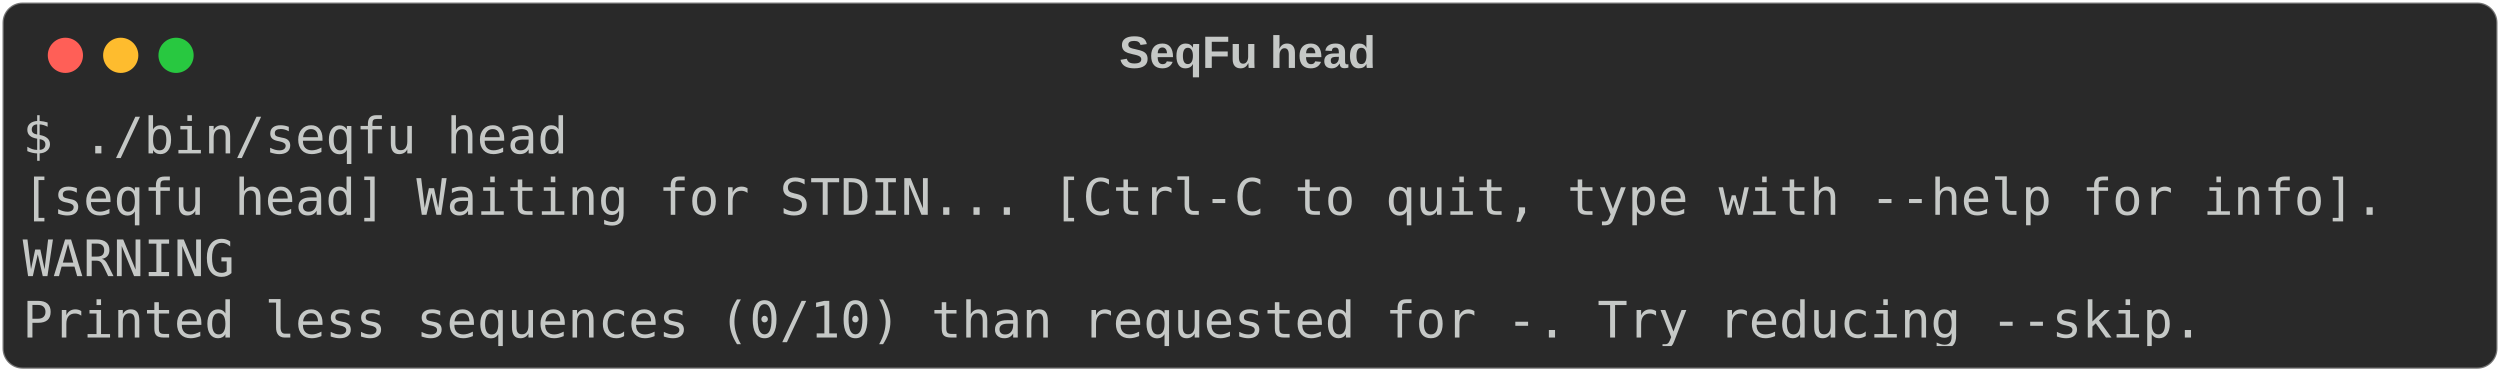
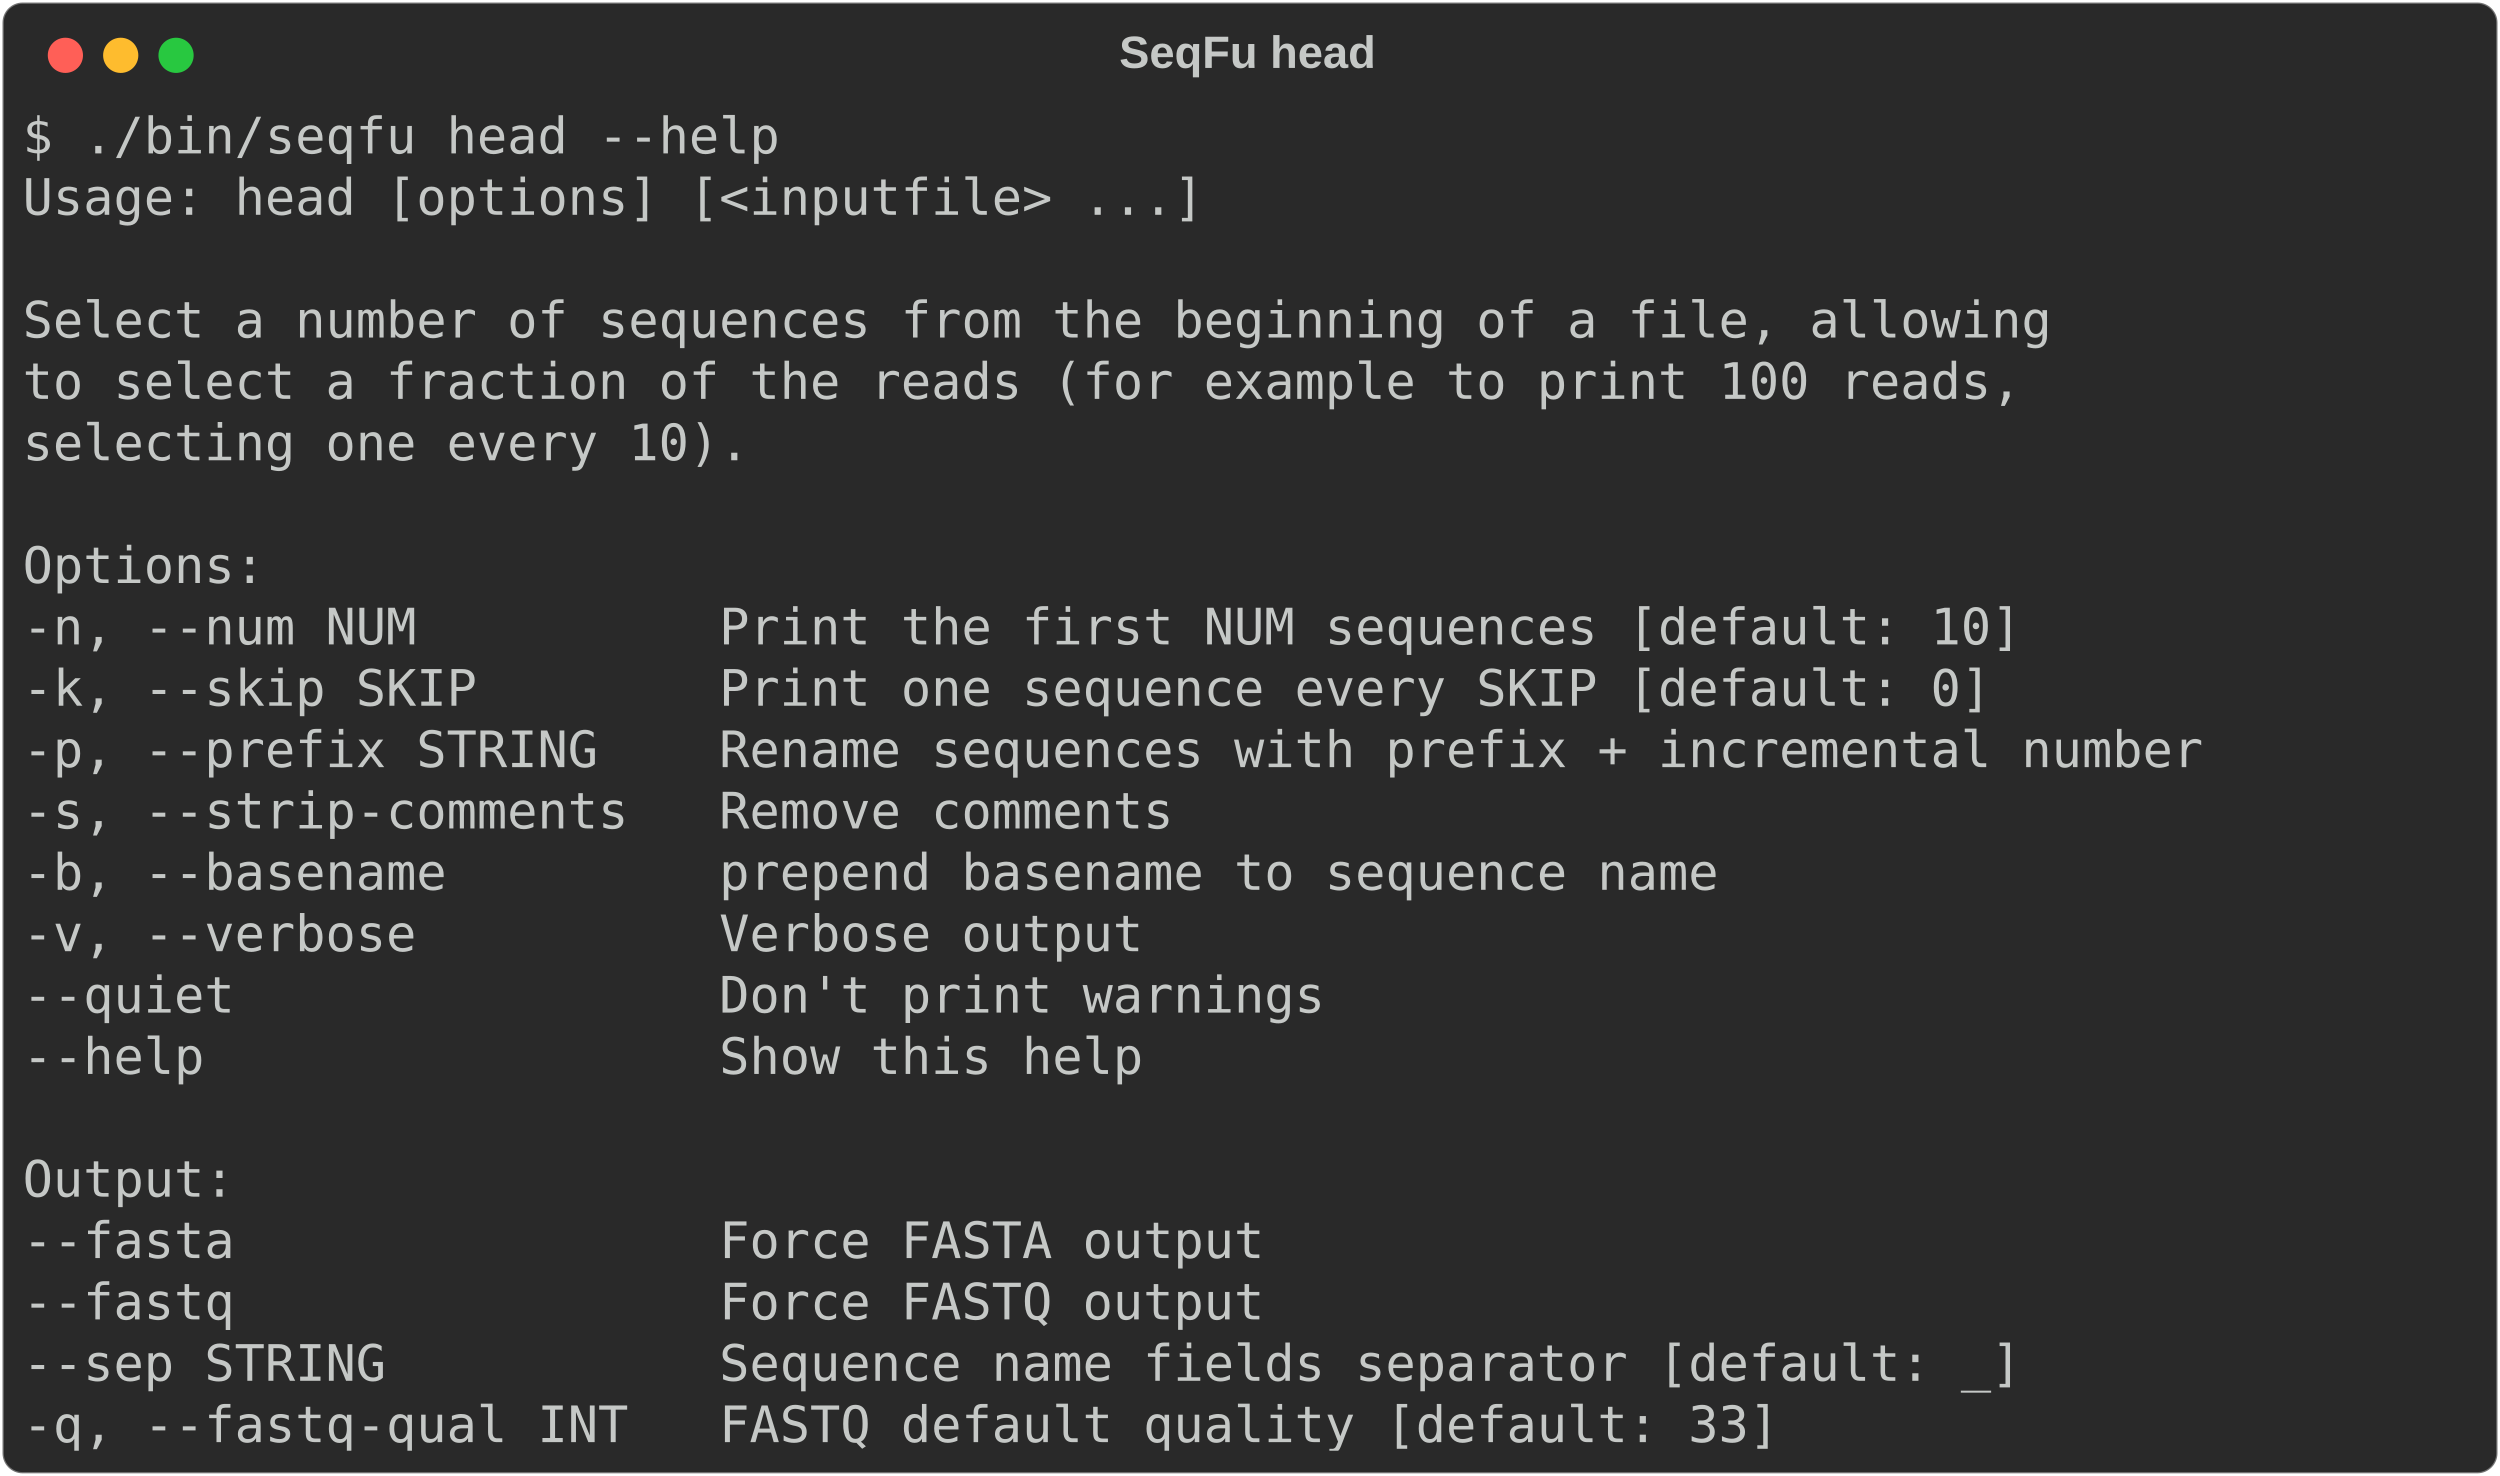
- <svg xmlns="http://www.w3.org/2000/svg" class="rich-terminal" viewBox="0 0 994 147.6">
+ <svg xmlns="http://www.w3.org/2000/svg" class="rich-terminal" viewBox="0 0 994 586.8">
  <style>

    @font-face {
        font-family: "Fira Code";
        src: local("FiraCode-Regular"),
                url("https://cdnjs.cloudflare.com/ajax/libs/firacode/6.2.0/woff2/FiraCode-Regular.woff2") format("woff2"),
                url("https://cdnjs.cloudflare.com/ajax/libs/firacode/6.2.0/woff/FiraCode-Regular.woff") format("woff");
        font-style: normal;
        font-weight: 400;
    }
    @font-face {
        font-family: "Fira Code";
        src: local("FiraCode-Bold"),
                url("https://cdnjs.cloudflare.com/ajax/libs/firacode/6.2.0/woff2/FiraCode-Bold.woff2") format("woff2"),
                url("https://cdnjs.cloudflare.com/ajax/libs/firacode/6.2.0/woff/FiraCode-Bold.woff") format("woff");
        font-style: bold;
        font-weight: 700;
    }

-     .terminal-533806737-matrix {
+     .terminal-3623557346-matrix {
        font-family: Fira Code, monospace;
        font-size: 20px;
        line-height: 24.4px;
        font-variant-east-asian: full-width;
    }

-     .terminal-533806737-title {
+     .terminal-3623557346-title {
        font-size: 18px;
        font-weight: bold;
        font-family: arial;
    }

-     .terminal-533806737-r1 { fill: #c5c8c6 }
+     .terminal-3623557346-r1 { fill: #c5c8c6 }
    </style>
  <defs>
-     <clipPath id="terminal-533806737-clip-terminal">
-       <rect x="0" y="0" width="975.0" height="96.6" />
+     <clipPath id="terminal-3623557346-clip-terminal">
+       <rect x="0" y="0" width="975.0" height="535.8" />
    </clipPath>
-     <clipPath id="terminal-533806737-line-0">
+     <clipPath id="terminal-3623557346-line-0">
      <rect x="0" y="1.5" width="976" height="24.65" />
    </clipPath>
-     <clipPath id="terminal-533806737-line-1">
+     <clipPath id="terminal-3623557346-line-1">
      <rect x="0" y="25.9" width="976" height="24.65" />
    </clipPath>
-     <clipPath id="terminal-533806737-line-2">
+     <clipPath id="terminal-3623557346-line-2">
      <rect x="0" y="50.3" width="976" height="24.65" />
    </clipPath>
+     <clipPath id="terminal-3623557346-line-3">
+       <rect x="0" y="74.7" width="976" height="24.65" />
+     </clipPath>
+     <clipPath id="terminal-3623557346-line-4">
+       <rect x="0" y="99.1" width="976" height="24.65" />
+     </clipPath>
+     <clipPath id="terminal-3623557346-line-5">
+       <rect x="0" y="123.5" width="976" height="24.65" />
+     </clipPath>
+     <clipPath id="terminal-3623557346-line-6">
+       <rect x="0" y="147.9" width="976" height="24.65" />
+     </clipPath>
+     <clipPath id="terminal-3623557346-line-7">
+       <rect x="0" y="172.3" width="976" height="24.65" />
+     </clipPath>
+     <clipPath id="terminal-3623557346-line-8">
+       <rect x="0" y="196.7" width="976" height="24.65" />
+     </clipPath>
+     <clipPath id="terminal-3623557346-line-9">
+       <rect x="0" y="221.1" width="976" height="24.65" />
+     </clipPath>
+     <clipPath id="terminal-3623557346-line-10">
+       <rect x="0" y="245.5" width="976" height="24.65" />
+     </clipPath>
+     <clipPath id="terminal-3623557346-line-11">
+       <rect x="0" y="269.9" width="976" height="24.65" />
+     </clipPath>
+     <clipPath id="terminal-3623557346-line-12">
+       <rect x="0" y="294.3" width="976" height="24.65" />
+     </clipPath>
+     <clipPath id="terminal-3623557346-line-13">
+       <rect x="0" y="318.7" width="976" height="24.65" />
+     </clipPath>
+     <clipPath id="terminal-3623557346-line-14">
+       <rect x="0" y="343.1" width="976" height="24.65" />
+     </clipPath>
+     <clipPath id="terminal-3623557346-line-15">
+       <rect x="0" y="367.5" width="976" height="24.65" />
+     </clipPath>
+     <clipPath id="terminal-3623557346-line-16">
+       <rect x="0" y="391.9" width="976" height="24.65" />
+     </clipPath>
+     <clipPath id="terminal-3623557346-line-17">
+       <rect x="0" y="416.3" width="976" height="24.65" />
+     </clipPath>
+     <clipPath id="terminal-3623557346-line-18">
+       <rect x="0" y="440.7" width="976" height="24.65" />
+     </clipPath>
+     <clipPath id="terminal-3623557346-line-19">
+       <rect x="0" y="465.1" width="976" height="24.65" />
+     </clipPath>
+     <clipPath id="terminal-3623557346-line-20">
+       <rect x="0" y="489.5" width="976" height="24.65" />
+     </clipPath>
  </defs>
-   <rect fill="#292929" stroke="rgba(255,255,255,0.35)" stroke-width="1" x="1" y="1" width="992" height="145.6" rx="8" />
-   <text class="terminal-533806737-title" fill="#c5c8c6" text-anchor="middle" x="496" y="27">SeqFu head</text>
+   <rect fill="#292929" stroke="rgba(255,255,255,0.35)" stroke-width="1" x="1" y="1" width="992" height="584.8" rx="8" />
+   <text class="terminal-3623557346-title" fill="#c5c8c6" text-anchor="middle" x="496" y="27">SeqFu head</text>
  <g transform="translate(26,22)">
    <circle cx="0" cy="0" r="7" fill="#ff5f57" />
    <circle cx="22" cy="0" r="7" fill="#febc2e" />
    <circle cx="44" cy="0" r="7" fill="#28c840" />
  </g>
-   <g transform="translate(9, 41)" clip-path="url(#terminal-533806737-clip-terminal)">
-     <g class="terminal-533806737-matrix">
-       <text class="terminal-533806737-r1" x="0" y="20" textLength="219.6" clip-path="url(#terminal-533806737-line-0)">$ ./bin/seqfu head</text>
-       <text class="terminal-533806737-r1" x="976" y="20" textLength="12.2" clip-path="url(#terminal-533806737-line-0)">
+   <g transform="translate(9, 41)" clip-path="url(#terminal-3623557346-clip-terminal)">
+     <g class="terminal-3623557346-matrix">
+       <text class="terminal-3623557346-r1" x="0" y="20" textLength="305" clip-path="url(#terminal-3623557346-line-0)">$ ./bin/seqfu head --help</text>
+       <text class="terminal-3623557346-r1" x="976" y="20" textLength="12.2" clip-path="url(#terminal-3623557346-line-0)">
</text>
-       <text class="terminal-533806737-r1" x="0" y="44.4" textLength="951.6" clip-path="url(#terminal-533806737-line-1)">[seqfu head] Waiting for STDIN... [Ctrl-C to quit, type with --help for info].</text>
-       <text class="terminal-533806737-r1" x="976" y="44.4" textLength="12.2" clip-path="url(#terminal-533806737-line-1)">
+       <text class="terminal-3623557346-r1" x="0" y="44.4" textLength="475.8" clip-path="url(#terminal-3623557346-line-1)">Usage: head [options] [&lt;inputfile&gt; ...]</text>
+       <text class="terminal-3623557346-r1" x="976" y="44.4" textLength="12.2" clip-path="url(#terminal-3623557346-line-1)">
</text>
-       <text class="terminal-533806737-r1" x="0" y="68.8" textLength="85.4" clip-path="url(#terminal-533806737-line-2)">WARNING</text>
-       <text class="terminal-533806737-r1" x="976" y="68.8" textLength="12.2" clip-path="url(#terminal-533806737-line-2)">
+       <text class="terminal-3623557346-r1" x="976" y="68.8" textLength="12.2" clip-path="url(#terminal-3623557346-line-2)">
</text>
-       <text class="terminal-533806737-r1" x="0" y="93.2" textLength="878.4" clip-path="url(#terminal-533806737-line-3)">Printed less sequences (0/10) than requested for -. Try reducing --skip.</text>
-       <text class="terminal-533806737-r1" x="976" y="93.2" textLength="12.2" clip-path="url(#terminal-533806737-line-3)">
+       <text class="terminal-3623557346-r1" x="0" y="93.2" textLength="817.4" clip-path="url(#terminal-3623557346-line-3)">Select a number of sequences from the beginning of a file, allowing</text>
+       <text class="terminal-3623557346-r1" x="976" y="93.2" textLength="12.2" clip-path="url(#terminal-3623557346-line-3)">
+ </text>
+       <text class="terminal-3623557346-r1" x="0" y="117.6" textLength="805.2" clip-path="url(#terminal-3623557346-line-4)">to select a fraction of the reads (for example to print 100 reads,</text>
+       <text class="terminal-3623557346-r1" x="976" y="117.6" textLength="12.2" clip-path="url(#terminal-3623557346-line-4)">
+ </text>
+       <text class="terminal-3623557346-r1" x="0" y="142" textLength="292.8" clip-path="url(#terminal-3623557346-line-5)">selecting one every 10).</text>
+       <text class="terminal-3623557346-r1" x="976" y="142" textLength="12.2" clip-path="url(#terminal-3623557346-line-5)">
+ </text>
+       <text class="terminal-3623557346-r1" x="976" y="166.4" textLength="12.2" clip-path="url(#terminal-3623557346-line-6)">
+ </text>
+       <text class="terminal-3623557346-r1" x="0" y="190.8" textLength="97.6" clip-path="url(#terminal-3623557346-line-7)">Options:</text>
+       <text class="terminal-3623557346-r1" x="976" y="190.8" textLength="12.2" clip-path="url(#terminal-3623557346-line-7)">
+ </text>
+       <text class="terminal-3623557346-r1" x="0" y="215.2" textLength="829.6" clip-path="url(#terminal-3623557346-line-8)">  -n, --num NUM          Print the first NUM sequences [default: 10]</text>
+       <text class="terminal-3623557346-r1" x="976" y="215.2" textLength="12.2" clip-path="url(#terminal-3623557346-line-8)">
+ </text>
+       <text class="terminal-3623557346-r1" x="0" y="239.6" textLength="817.4" clip-path="url(#terminal-3623557346-line-9)">  -k, --skip SKIP        Print one sequence every SKIP [default: 0]</text>
+       <text class="terminal-3623557346-r1" x="976" y="239.6" textLength="12.2" clip-path="url(#terminal-3623557346-line-9)">
+ </text>
+       <text class="terminal-3623557346-r1" x="0" y="264" textLength="902.8" clip-path="url(#terminal-3623557346-line-10)">  -p, --prefix STRING    Rename sequences with prefix + incremental number</text>
+       <text class="terminal-3623557346-r1" x="976" y="264" textLength="12.2" clip-path="url(#terminal-3623557346-line-10)">
+ </text>
+       <text class="terminal-3623557346-r1" x="0" y="288.4" textLength="488" clip-path="url(#terminal-3623557346-line-11)">  -s, --strip-comments   Remove comments</text>
+       <text class="terminal-3623557346-r1" x="976" y="288.4" textLength="12.2" clip-path="url(#terminal-3623557346-line-11)">
+ </text>
+       <text class="terminal-3623557346-r1" x="0" y="312.8" textLength="707.6" clip-path="url(#terminal-3623557346-line-12)">  -b, --basename         prepend basename to sequence name</text>
+       <text class="terminal-3623557346-r1" x="976" y="312.8" textLength="12.2" clip-path="url(#terminal-3623557346-line-12)">
+ </text>
+       <text class="terminal-3623557346-r1" x="0" y="337.2" textLength="475.8" clip-path="url(#terminal-3623557346-line-13)">  -v, --verbose          Verbose output</text>
+       <text class="terminal-3623557346-r1" x="976" y="337.2" textLength="12.2" clip-path="url(#terminal-3623557346-line-13)">
+ </text>
+       <text class="terminal-3623557346-r1" x="0" y="361.6" textLength="549" clip-path="url(#terminal-3623557346-line-14)">  --quiet                Don't print warnings</text>
+       <text class="terminal-3623557346-r1" x="976" y="361.6" textLength="12.2" clip-path="url(#terminal-3623557346-line-14)">
+ </text>
+       <text class="terminal-3623557346-r1" x="0" y="386" textLength="475.8" clip-path="url(#terminal-3623557346-line-15)">  --help                 Show this help</text>
+       <text class="terminal-3623557346-r1" x="976" y="386" textLength="12.2" clip-path="url(#terminal-3623557346-line-15)">
+ </text>
+       <text class="terminal-3623557346-r1" x="976" y="410.4" textLength="12.2" clip-path="url(#terminal-3623557346-line-16)">
+ </text>
+       <text class="terminal-3623557346-r1" x="0" y="434.8" textLength="85.4" clip-path="url(#terminal-3623557346-line-17)">Output:</text>
+       <text class="terminal-3623557346-r1" x="976" y="434.8" textLength="12.2" clip-path="url(#terminal-3623557346-line-17)">
+ </text>
+       <text class="terminal-3623557346-r1" x="0" y="459.2" textLength="524.6" clip-path="url(#terminal-3623557346-line-18)">  --fasta                Force FASTA output</text>
+       <text class="terminal-3623557346-r1" x="976" y="459.2" textLength="12.2" clip-path="url(#terminal-3623557346-line-18)">
+ </text>
+       <text class="terminal-3623557346-r1" x="0" y="483.6" textLength="524.6" clip-path="url(#terminal-3623557346-line-19)">  --fastq                Force FASTQ output</text>
+       <text class="terminal-3623557346-r1" x="976" y="483.6" textLength="12.2" clip-path="url(#terminal-3623557346-line-19)">
+ </text>
+       <text class="terminal-3623557346-r1" x="0" y="508" textLength="829.6" clip-path="url(#terminal-3623557346-line-20)">  --sep STRING           Sequence name fields separator [default: _]</text>
+       <text class="terminal-3623557346-r1" x="976" y="508" textLength="12.2" clip-path="url(#terminal-3623557346-line-20)">
+ </text>
+       <text class="terminal-3623557346-r1" x="0" y="532.4" textLength="732" clip-path="url(#terminal-3623557346-line-21)">  -q, --fastq-qual INT   FASTQ default quality [default: 33]</text>
+       <text class="terminal-3623557346-r1" x="976" y="532.4" textLength="12.2" clip-path="url(#terminal-3623557346-line-21)">
</text>
    </g>
  </g>
</svg>
